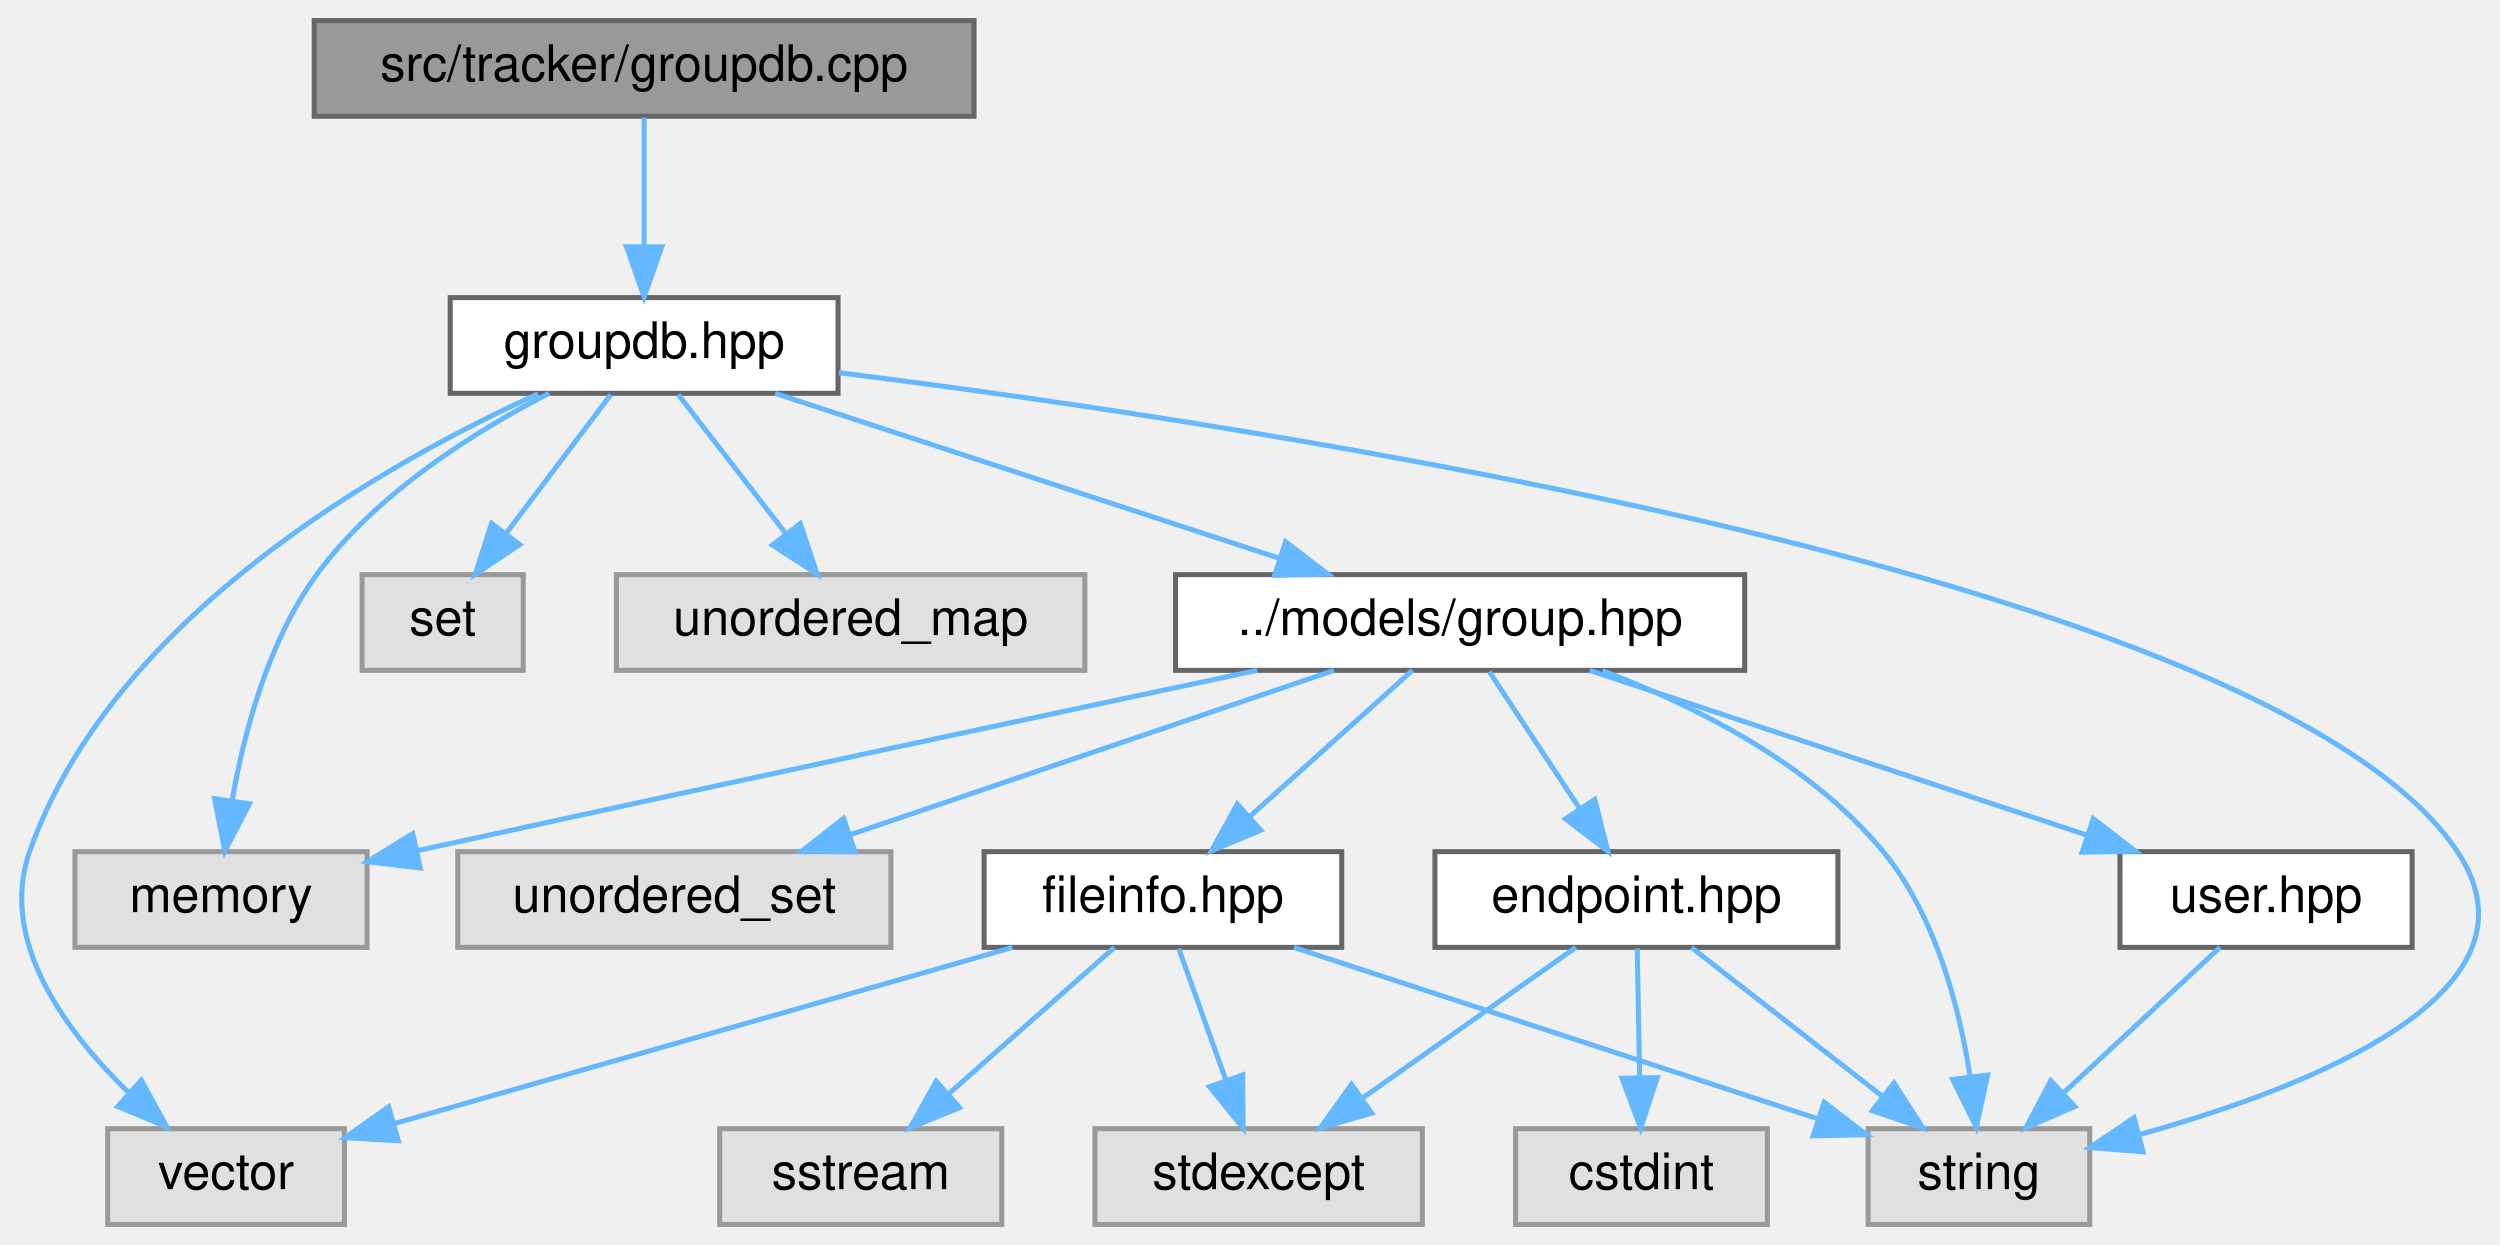
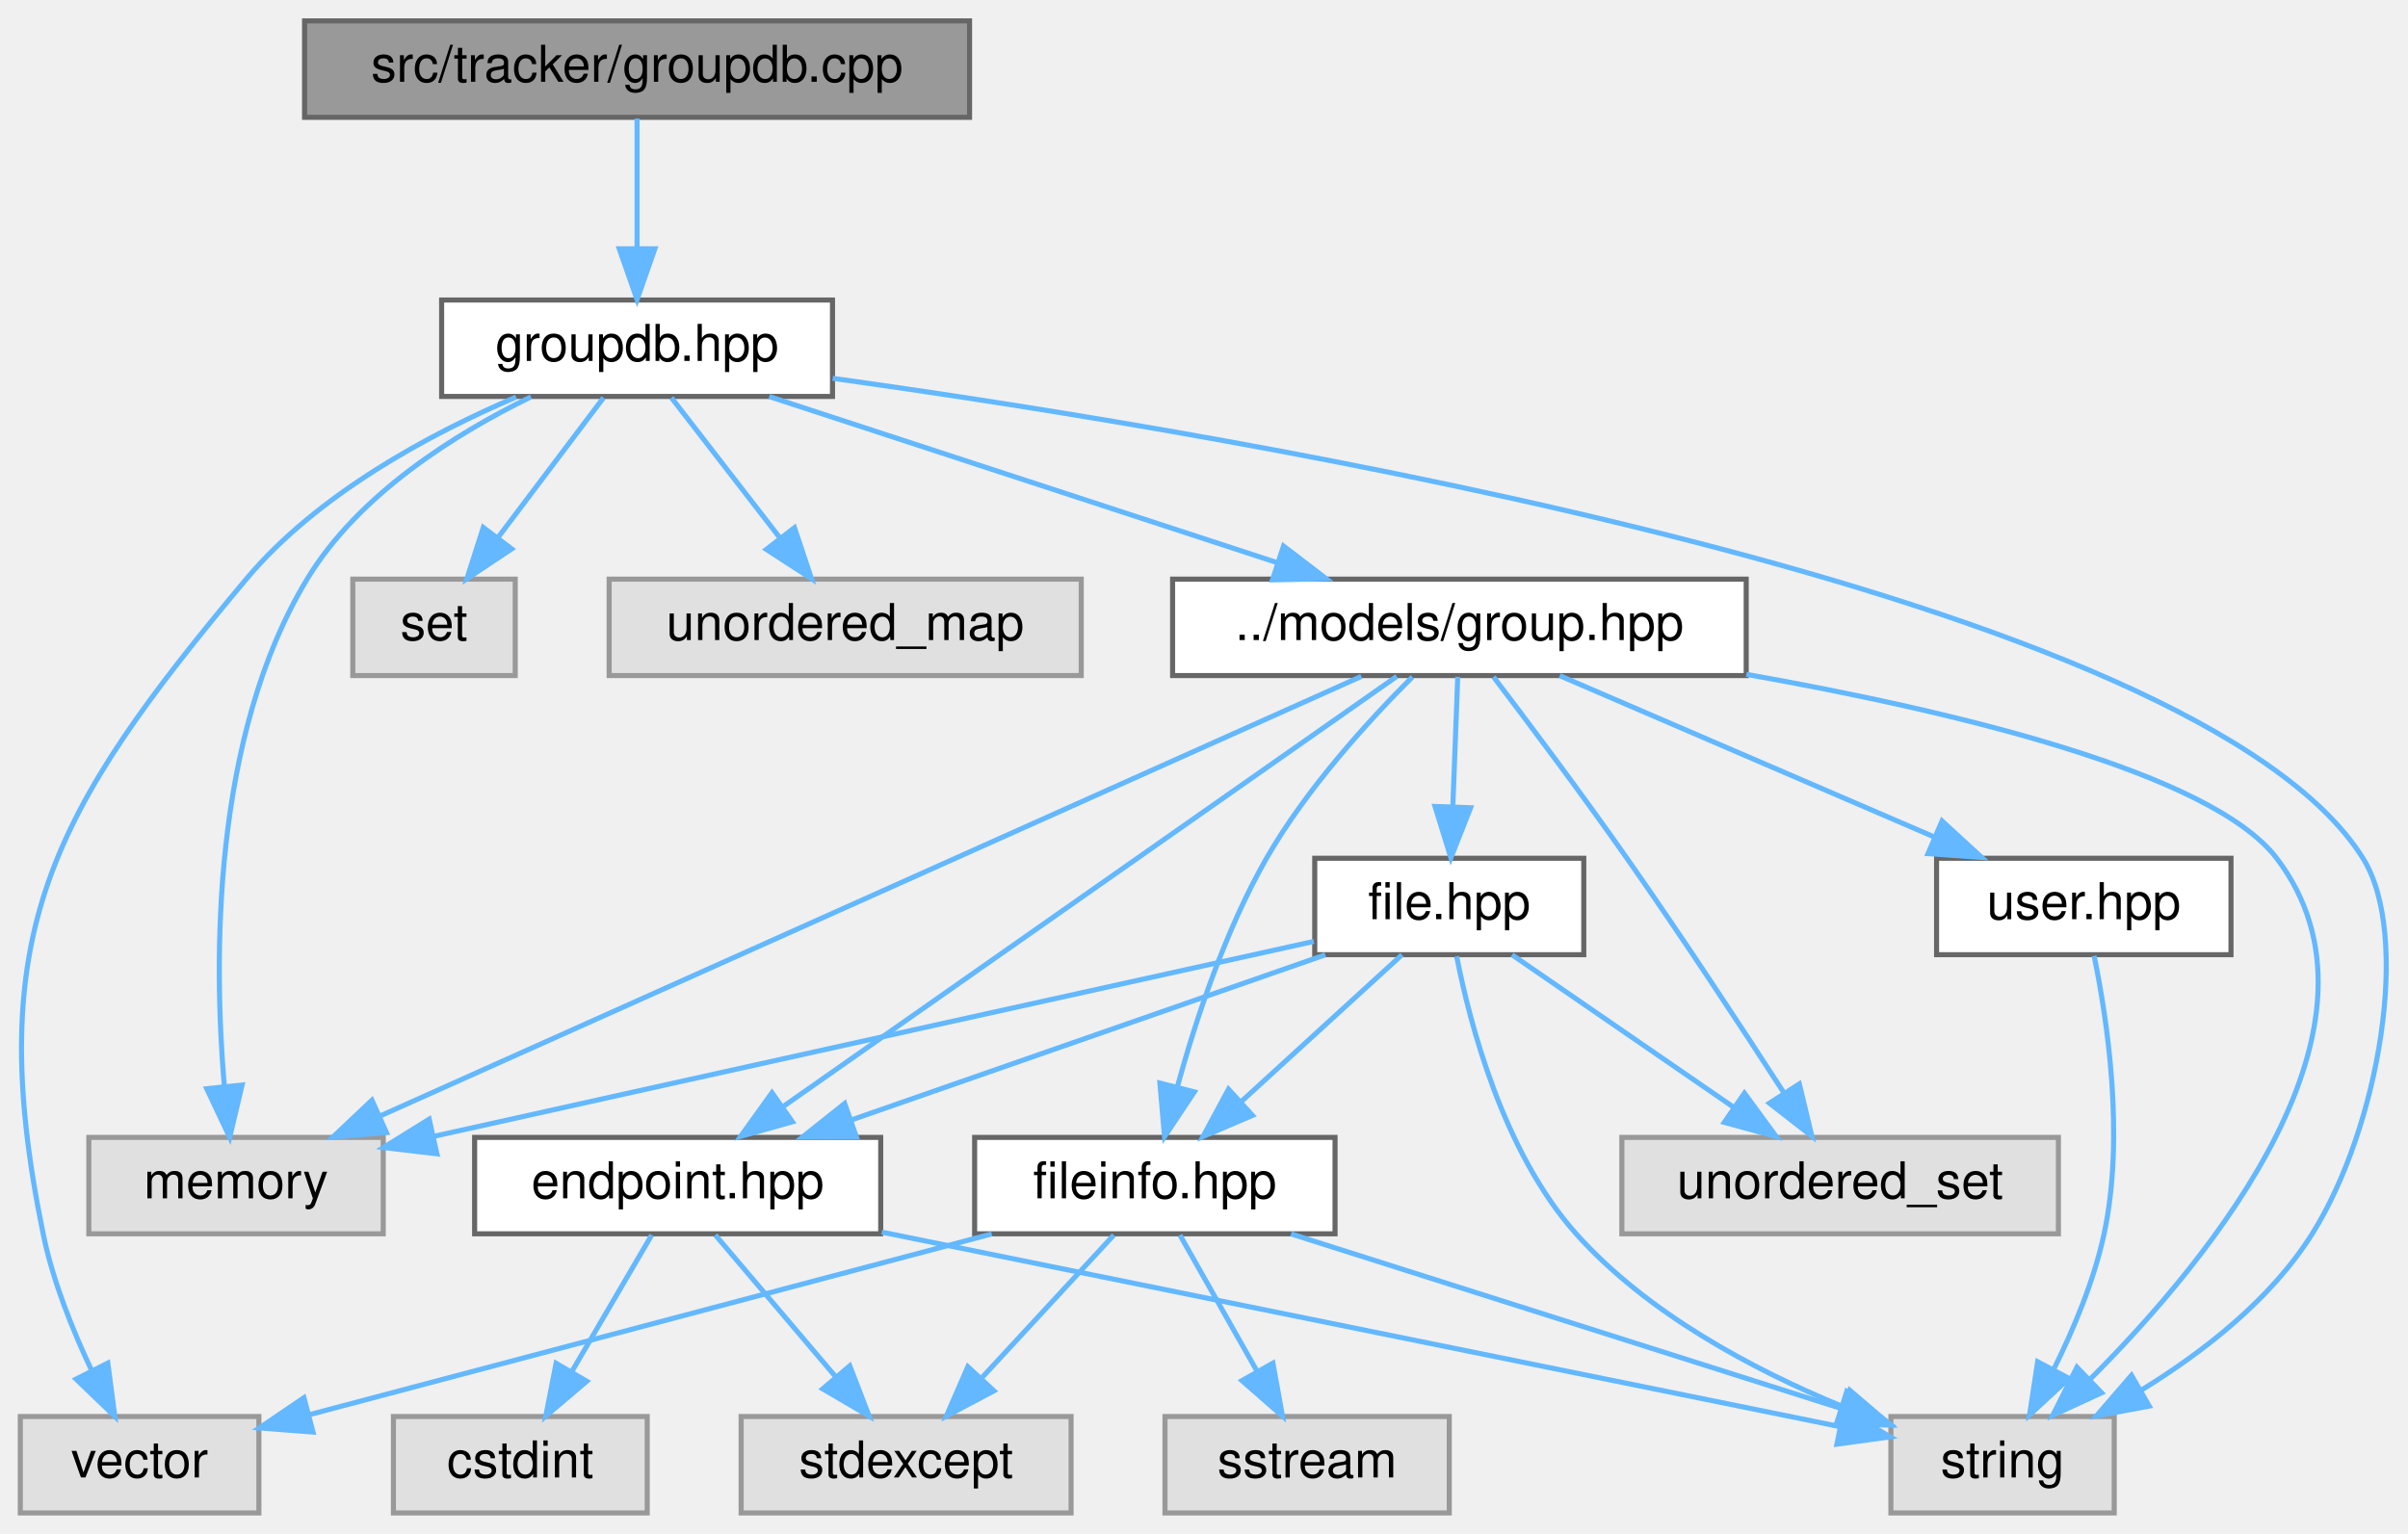
- <svg xmlns="http://www.w3.org/2000/svg" xmlns:xlink="http://www.w3.org/1999/xlink" width="496pt" height="247pt" viewBox="0.00 0.00 496.33 247.00">
-   <g id="graph0" class="graph" transform="scale(1 1) rotate(0) translate(4 243)">
+ <svg xmlns="http://www.w3.org/2000/svg" xmlns:xlink="http://www.w3.org/1999/xlink" width="474pt" height="302pt" viewBox="0.00 0.00 474.37 302.00">
+   <g id="graph0" class="graph" transform="scale(1 1) rotate(0) translate(4 298)">
    <g id="Node000001" class="node">
      <g id="a_Node000001">
        <a xlink:title=" ">
-           <polygon fill="#999999" stroke="#666666" points="189.38,-239 58.38,-239 58.38,-220 189.38,-220 189.38,-239" />
-           <text text-anchor="middle" x="123.88" y="-227" font-family="Helvetica,sans-Serif" font-size="10.00">src/tracker/groupdb.cpp</text>
+           <polygon fill="#999999" stroke="#666666" points="187,-294 56,-294 56,-275 187,-275 187,-294" />
+           <text text-anchor="middle" x="121.5" y="-282" font-family="Helvetica,sans-Serif" font-size="10.00">src/tracker/groupdb.cpp</text>
        </a>
      </g>
    </g>
    <g id="Node000002" class="node">
      <g id="a_Node000002">
        <a xlink:href="groupdb_8hpp.html" target="_top" xlink:title=" ">
-           <polygon fill="white" stroke="#666666" points="162.38,-184 85.38,-184 85.38,-165 162.38,-165 162.38,-184" />
-           <text text-anchor="middle" x="123.88" y="-172" font-family="Helvetica,sans-Serif" font-size="10.00">groupdb.hpp</text>
+           <polygon fill="white" stroke="#666666" points="160,-239 83,-239 83,-220 160,-220 160,-239" />
+           <text text-anchor="middle" x="121.5" y="-227" font-family="Helvetica,sans-Serif" font-size="10.00">groupdb.hpp</text>
        </a>
      </g>
    </g>
    <g id="edge1_Node000001_Node000002" class="edge">
      <g id="a_edge1_Node000001_Node000002">
        <a xlink:title=" ">
-           <path fill="none" stroke="#63b8ff" d="M123.88,-219.75C123.88,-212.8 123.88,-202.85 123.88,-194.13" />
-           <polygon fill="#63b8ff" stroke="#63b8ff" points="127.38,-194.09 123.88,-184.09 120.38,-194.09 127.38,-194.09" />
+           <path fill="none" stroke="#63b8ff" d="M121.5,-274.75C121.5,-267.8 121.5,-257.85 121.5,-249.13" />
+           <polygon fill="#63b8ff" stroke="#63b8ff" points="125,-249.09 121.5,-239.09 118,-249.09 125,-249.09" />
        </a>
      </g>
    </g>
    <g id="Node000003" class="node">
      <g id="a_Node000003">
        <a xlink:title=" ">
-           <polygon fill="#e0e0e0" stroke="#999999" points="68.88,-74 10.88,-74 10.88,-55 68.88,-55 68.88,-74" />
-           <text text-anchor="middle" x="39.88" y="-62" font-family="Helvetica,sans-Serif" font-size="10.00">memory</text>
+           <polygon fill="#e0e0e0" stroke="#999999" points="71.5,-74 13.5,-74 13.5,-55 71.5,-55 71.5,-74" />
+           <text text-anchor="middle" x="42.5" y="-62" font-family="Helvetica,sans-Serif" font-size="10.00">memory</text>
        </a>
      </g>
    </g>
    <g id="edge2_Node000002_Node000003" class="edge">
      <g id="a_edge2_Node000002_Node000003">
        <a xlink:title=" ">
-           <path fill="none" stroke="#63b8ff" d="M105.01,-165C90.41,-157.5 70.73,-145.24 58.88,-129 49.23,-115.78 44.44,-97.66 42.09,-84.16" />
-           <polygon fill="#63b8ff" stroke="#63b8ff" points="45.53,-83.5 40.63,-74.11 38.6,-84.51 45.53,-83.5" />
+           <path fill="none" stroke="#63b8ff" d="M100.6,-219.92C85.72,-212.66 66.62,-200.73 56.5,-184 37.71,-152.94 38.08,-108.87 40.19,-84.16" />
+           <polygon fill="#63b8ff" stroke="#63b8ff" points="43.69,-84.32 41.25,-74.01 36.73,-83.59 43.69,-84.32" />
        </a>
      </g>
    </g>
    <g id="Node000004" class="node">
      <g id="a_Node000004">
        <a xlink:title=" ">
-           <polygon fill="#e0e0e0" stroke="#999999" points="410.88,-19 366.88,-19 366.88,0 410.88,0 410.88,-19" />
-           <text text-anchor="middle" x="388.88" y="-7" font-family="Helvetica,sans-Serif" font-size="10.00">string</text>
+           <polygon fill="#e0e0e0" stroke="#999999" points="412.5,-19 368.5,-19 368.5,0 412.5,0 412.5,-19" />
+           <text text-anchor="middle" x="390.5" y="-7" font-family="Helvetica,sans-Serif" font-size="10.00">string</text>
        </a>
      </g>
    </g>
    <g id="edge3_Node000002_Node000004" class="edge">
      <g id="a_edge3_Node000002_Node000004">
        <a xlink:title=" ">
-           <path fill="none" stroke="#63b8ff" d="M162.54,-169.08C247.92,-158.41 447.87,-128.02 483.88,-74 502.51,-46.06 454.96,-27.3 420.6,-17.8" />
-           <polygon fill="#63b8ff" stroke="#63b8ff" points="421.45,-14.41 410.89,-15.26 419.68,-21.18 421.45,-14.41" />
+           <path fill="none" stroke="#63b8ff" d="M160.04,-223.57C242.07,-212.15 429.09,-180.82 461.5,-129 471.04,-113.74 464.73,-76.1 451.5,-55 443.4,-42.08 430.06,-31.71 417.92,-24.25" />
+           <polygon fill="#63b8ff" stroke="#63b8ff" points="419.39,-21.05 408.98,-19.11 415.9,-27.12 419.39,-21.05" />
        </a>
      </g>
    </g>
    <g id="Node000005" class="node">
      <g id="a_Node000005">
        <a xlink:title=" ">
-           <polygon fill="#e0e0e0" stroke="#999999" points="99.88,-129 67.88,-129 67.88,-110 99.88,-110 99.88,-129" />
-           <text text-anchor="middle" x="83.88" y="-117" font-family="Helvetica,sans-Serif" font-size="10.00">set</text>
+           <polygon fill="#e0e0e0" stroke="#999999" points="97.5,-184 65.5,-184 65.5,-165 97.5,-165 97.5,-184" />
+           <text text-anchor="middle" x="81.5" y="-172" font-family="Helvetica,sans-Serif" font-size="10.00">set</text>
        </a>
      </g>
    </g>
    <g id="edge4_Node000002_Node000005" class="edge">
      <g id="a_edge4_Node000002_Node000005">
        <a xlink:title=" ">
-           <path fill="none" stroke="#63b8ff" d="M117.27,-164.75C111.62,-157.26 103.33,-146.28 96.43,-137.13" />
-           <polygon fill="#63b8ff" stroke="#63b8ff" points="99.18,-134.96 90.36,-129.09 93.59,-139.18 99.18,-134.96" />
+           <path fill="none" stroke="#63b8ff" d="M114.89,-219.75C109.24,-212.26 100.96,-201.28 94.05,-192.13" />
+           <polygon fill="#63b8ff" stroke="#63b8ff" points="96.8,-189.96 87.98,-184.09 91.21,-194.18 96.8,-189.96" />
        </a>
      </g>
    </g>
    <g id="Node000006" class="node">
      <g id="a_Node000006">
        <a xlink:title=" ">
-           <polygon fill="#e0e0e0" stroke="#999999" points="211.38,-129 118.38,-129 118.38,-110 211.38,-110 211.38,-129" />
-           <text text-anchor="middle" x="164.88" y="-117" font-family="Helvetica,sans-Serif" font-size="10.00">unordered_map</text>
+           <polygon fill="#e0e0e0" stroke="#999999" points="209,-184 116,-184 116,-165 209,-165 209,-184" />
+           <text text-anchor="middle" x="162.5" y="-172" font-family="Helvetica,sans-Serif" font-size="10.00">unordered_map</text>
        </a>
      </g>
    </g>
    <g id="edge5_Node000002_Node000006" class="edge">
      <g id="a_edge5_Node000002_Node000006">
        <a xlink:title=" ">
-           <path fill="none" stroke="#63b8ff" d="M130.65,-164.75C136.44,-157.26 144.94,-146.28 152.02,-137.13" />
-           <polygon fill="#63b8ff" stroke="#63b8ff" points="154.88,-139.14 158.23,-129.09 149.35,-134.86 154.88,-139.14" />
+           <path fill="none" stroke="#63b8ff" d="M128.27,-219.75C134.06,-212.26 142.56,-201.28 149.64,-192.13" />
+           <polygon fill="#63b8ff" stroke="#63b8ff" points="152.51,-194.14 155.86,-184.09 146.97,-189.86 152.51,-194.14" />
        </a>
      </g>
    </g>
    <g id="Node000007" class="node">
      <g id="a_Node000007">
        <a xlink:title=" ">
-           <polygon fill="#e0e0e0" stroke="#999999" points="64.38,-19 17.38,-19 17.38,0 64.38,0 64.38,-19" />
-           <text text-anchor="middle" x="40.88" y="-7" font-family="Helvetica,sans-Serif" font-size="10.00">vector</text>
+           <polygon fill="#e0e0e0" stroke="#999999" points="47,-19 0,-19 0,0 47,0 47,-19" />
+           <text text-anchor="middle" x="23.5" y="-7" font-family="Helvetica,sans-Serif" font-size="10.00">vector</text>
        </a>
      </g>
    </g>
    <g id="edge6_Node000002_Node000007" class="edge">
      <g id="a_edge6_Node000002_Node000007">
        <a xlink:title=" ">
-           <path fill="none" stroke="#63b8ff" d="M102.82,-164.9C72.46,-151.09 18.25,-120.68 1.88,-74 -4.29,-56.41 8.84,-38.5 21.5,-26.21" />
-           <polygon fill="#63b8ff" stroke="#63b8ff" points="24.05,-28.62 29.14,-19.33 19.37,-23.42 24.05,-28.62" />
+           <path fill="none" stroke="#63b8ff" d="M97.67,-219.88C80.74,-212.65 58.59,-200.8 44.5,-184 5.93,-138 -7.53,-113.81 4.5,-55 6.39,-45.74 10.29,-36.03 14.07,-28.04" />
+           <polygon fill="#63b8ff" stroke="#63b8ff" points="17.24,-29.53 18.62,-19.02 10.99,-26.37 17.24,-29.53" />
        </a>
      </g>
    </g>
    <g id="Node000008" class="node">
      <g id="a_Node000008">
        <a xlink:href="group_8hpp.html" target="_top" xlink:title=" ">
-           <polygon fill="white" stroke="#666666" points="342.38,-129 229.38,-129 229.38,-110 342.38,-110 342.38,-129" />
-           <text text-anchor="middle" x="285.88" y="-117" font-family="Helvetica,sans-Serif" font-size="10.00">../models/group.hpp</text>
+           <polygon fill="white" stroke="#666666" points="340,-184 227,-184 227,-165 340,-165 340,-184" />
+           <text text-anchor="middle" x="283.5" y="-172" font-family="Helvetica,sans-Serif" font-size="10.00">../models/group.hpp</text>
        </a>
      </g>
    </g>
    <g id="edge7_Node000002_Node000008" class="edge">
      <g id="a_edge7_Node000002_Node000008">
        <a xlink:title=" ">
-           <path fill="none" stroke="#63b8ff" d="M149.91,-164.98C176.99,-156.13 219.59,-142.19 249.88,-132.28" />
-           <polygon fill="#63b8ff" stroke="#63b8ff" points="251.23,-135.52 259.65,-129.08 249.05,-128.87 251.23,-135.52" />
+           <path fill="none" stroke="#63b8ff" d="M147.53,-219.98C174.61,-211.13 217.21,-197.19 247.51,-187.28" />
+           <polygon fill="#63b8ff" stroke="#63b8ff" points="248.85,-190.52 257.27,-184.08 246.68,-183.87 248.85,-190.52" />
        </a>
      </g>
    </g>
    <g id="edge8_Node000008_Node000003" class="edge">
      <g id="a_edge8_Node000008_Node000003">
        <a xlink:title=" ">
-           <path fill="none" stroke="#63b8ff" d="M245.59,-110C205.72,-101.56 142.67,-88.14 78.76,-74.18" />
-           <polygon fill="#63b8ff" stroke="#63b8ff" points="79.44,-70.74 68.92,-72.02 77.94,-77.58 79.44,-70.74" />
+           <path fill="none" stroke="#63b8ff" d="M264.19,-164.84C221.78,-145.84 120.35,-100.39 70.77,-78.17" />
+           <polygon fill="#63b8ff" stroke="#63b8ff" points="72.13,-74.94 61.57,-74.05 69.27,-81.33 72.13,-74.94" />
        </a>
      </g>
    </g>
    <g id="edge9_Node000008_Node000004" class="edge">
      <g id="a_edge9_Node000008_Node000004">
        <a xlink:title=" ">
-           <path fill="none" stroke="#63b8ff" d="M314.16,-109.92C332.49,-102.99 355.54,-91.48 369.88,-74 380.26,-61.35 384.97,-43.16 387.11,-29.49" />
-           <polygon fill="#63b8ff" stroke="#63b8ff" points="390.61,-29.65 388.36,-19.29 383.67,-28.79 390.61,-29.65" />
+           <path fill="none" stroke="#63b8ff" d="M340.03,-165.24C381.12,-157.95 431.68,-145.85 444.5,-129 469.35,-96.35 431.83,-50.44 407.88,-26.48" />
+           <polygon fill="#63b8ff" stroke="#63b8ff" points="410.01,-23.67 400.39,-19.24 405.15,-28.71 410.01,-23.67" />
        </a>
      </g>
    </g>
    <g id="Node000009" class="node">
      <g id="a_Node000009">
        <a xlink:title=" ">
-           <polygon fill="#e0e0e0" stroke="#999999" points="172.88,-74 86.88,-74 86.88,-55 172.88,-55 172.88,-74" />
-           <text text-anchor="middle" x="129.88" y="-62" font-family="Helvetica,sans-Serif" font-size="10.00">unordered_set</text>
+           <polygon fill="#e0e0e0" stroke="#999999" points="401.5,-74 315.5,-74 315.5,-55 401.5,-55 401.5,-74" />
+           <text text-anchor="middle" x="358.5" y="-62" font-family="Helvetica,sans-Serif" font-size="10.00">unordered_set</text>
        </a>
      </g>
    </g>
    <g id="edge10_Node000008_Node000009" class="edge">
      <g id="a_edge10_Node000008_Node000009">
        <a xlink:title=" ">
-           <path fill="none" stroke="#63b8ff" d="M260.81,-109.98C234.85,-101.16 194.07,-87.31 164.92,-77.41" />
-           <polygon fill="#63b8ff" stroke="#63b8ff" points="165.73,-73.99 155.14,-74.08 163.48,-80.61 165.73,-73.99" />
+           <path fill="none" stroke="#63b8ff" d="M290.22,-164.74C296.99,-155.83 307.67,-141.6 316.5,-129 327.26,-113.65 338.99,-95.81 347.31,-82.96" />
+           <polygon fill="#63b8ff" stroke="#63b8ff" points="350.46,-84.53 352.94,-74.23 344.58,-80.74 350.46,-84.53" />
        </a>
      </g>
    </g>
    <g id="Node000010" class="node">
      <g id="a_Node000010">
        <a xlink:href="endpoint_8hpp.html" target="_top" xlink:title=" ">
-           <polygon fill="white" stroke="#666666" points="360.88,-74 280.88,-74 280.88,-55 360.88,-55 360.88,-74" />
-           <text text-anchor="middle" x="320.88" y="-62" font-family="Helvetica,sans-Serif" font-size="10.00">endpoint.hpp</text>
+           <polygon fill="white" stroke="#666666" points="169.5,-74 89.5,-74 89.5,-55 169.5,-55 169.5,-74" />
+           <text text-anchor="middle" x="129.5" y="-62" font-family="Helvetica,sans-Serif" font-size="10.00">endpoint.hpp</text>
        </a>
      </g>
    </g>
    <g id="edge11_Node000008_Node000010" class="edge">
      <g id="a_edge11_Node000008_Node000010">
        <a xlink:title=" ">
-           <path fill="none" stroke="#63b8ff" d="M291.66,-109.75C296.5,-102.42 303.56,-91.73 309.52,-82.7" />
-           <polygon fill="#63b8ff" stroke="#63b8ff" points="312.62,-84.36 315.21,-74.09 306.78,-80.5 312.62,-84.36" />
+           <path fill="none" stroke="#63b8ff" d="M271.16,-164.84C244.8,-146.36 182.77,-102.86 150.24,-80.05" />
+           <polygon fill="#63b8ff" stroke="#63b8ff" points="152.1,-77.07 141.9,-74.2 148.08,-82.8 152.1,-77.07" />
        </a>
      </g>
    </g>
    <g id="Node000013" class="node">
      <g id="a_Node000013">
-         <a xlink:href="fileinfo_8hpp.html" target="_top" xlink:title=" ">
-           <polygon fill="white" stroke="#666666" points="262.38,-74 191.38,-74 191.38,-55 262.38,-55 262.38,-74" />
-           <text text-anchor="middle" x="226.88" y="-62" font-family="Helvetica,sans-Serif" font-size="10.00">fileinfo.hpp</text>
+         <a xlink:href="file_8hpp.html" target="_top" xlink:title=" ">
+           <polygon fill="white" stroke="#666666" points="308,-129 255,-129 255,-110 308,-110 308,-129" />
+           <text text-anchor="middle" x="281.5" y="-117" font-family="Helvetica,sans-Serif" font-size="10.00">file.hpp</text>
        </a>
      </g>
    </g>
    <g id="edge15_Node000008_Node000013" class="edge">
      <g id="a_edge15_Node000008_Node000013">
        <a xlink:title=" ">
-           <path fill="none" stroke="#63b8ff" d="M276.4,-109.98C267.68,-102.15 254.54,-90.34 243.98,-80.86" />
-           <polygon fill="#63b8ff" stroke="#63b8ff" points="246.31,-78.25 236.53,-74.17 241.63,-83.46 246.31,-78.25" />
+           <path fill="none" stroke="#63b8ff" d="M283.17,-164.75C282.91,-157.8 282.53,-147.85 282.2,-139.13" />
+           <polygon fill="#63b8ff" stroke="#63b8ff" points="285.7,-138.95 281.82,-129.09 278.7,-139.21 285.7,-138.95" />
+         </a>
+       </g>
+     </g>
+     <g id="Node000014" class="node">
+       <g id="a_Node000014">
+         <a xlink:href="fileinfo_8hpp.html" target="_top" xlink:title=" ">
+           <polygon fill="white" stroke="#666666" points="259,-74 188,-74 188,-55 259,-55 259,-74" />
+           <text text-anchor="middle" x="223.5" y="-62" font-family="Helvetica,sans-Serif" font-size="10.00">fileinfo.hpp</text>
+         </a>
+       </g>
+     </g>
+     <g id="edge25_Node000008_Node000014" class="edge">
+       <g id="a_edge25_Node000008_Node000014">
+         <a xlink:title=" ">
+           <path fill="none" stroke="#63b8ff" d="M274.24,-164.73C265.76,-156.27 253.38,-142.75 245.5,-129 237.35,-114.76 231.51,-97.01 227.91,-83.89" />
+           <polygon fill="#63b8ff" stroke="#63b8ff" points="231.28,-82.96 225.41,-74.15 224.5,-84.7 231.28,-82.96" />
+         </a>
+       </g>
+     </g>
+     <g id="Node000016" class="node">
+       <g id="a_Node000016">
+         <a xlink:href="user_8hpp.html" target="_top" xlink:title=" ">
+           <polygon fill="white" stroke="#666666" points="435.5,-129 377.5,-129 377.5,-110 435.5,-110 435.5,-129" />
+           <text text-anchor="middle" x="406.5" y="-117" font-family="Helvetica,sans-Serif" font-size="10.00">user.hpp</text>
+         </a>
+       </g>
+     </g>
+     <g id="edge26_Node000008_Node000016" class="edge">
+       <g id="a_edge26_Node000008_Node000016">
+         <a xlink:title=" ">
+           <path fill="none" stroke="#63b8ff" d="M303.26,-164.98C323.23,-156.38 354.3,-142.99 377.15,-133.15" />
+           <polygon fill="#63b8ff" stroke="#63b8ff" points="378.58,-136.34 386.38,-129.17 375.81,-129.91 378.58,-136.34" />
+         </a>
+       </g>
+     </g>
+     <g id="edge14_Node000010_Node000004" class="edge">
+       <g id="a_edge14_Node000010_Node000004">
+         <a xlink:title=" ">
+           <path fill="none" stroke="#63b8ff" d="M169.71,-55.33C221.56,-44.81 310.7,-26.71 358.31,-17.04" />
+           <polygon fill="#63b8ff" stroke="#63b8ff" points="359.26,-20.41 368.37,-14.99 357.87,-13.55 359.26,-20.41" />
+         </a>
+       </g>
+     </g>
+     <g id="Node000011" class="node">
+       <g id="a_Node000011">
+         <a xlink:title=" ">
+           <polygon fill="#e0e0e0" stroke="#999999" points="123.5,-19 73.5,-19 73.5,0 123.5,0 123.5,-19" />
+           <text text-anchor="middle" x="98.5" y="-7" font-family="Helvetica,sans-Serif" font-size="10.00">cstdint</text>
+         </a>
+       </g>
+     </g>
+     <g id="edge12_Node000010_Node000011" class="edge">
+       <g id="a_edge12_Node000010_Node000011">
+         <a xlink:title=" ">
+           <path fill="none" stroke="#63b8ff" d="M124.38,-54.75C120.14,-47.49 113.97,-36.95 108.72,-27.98" />
+           <polygon fill="#63b8ff" stroke="#63b8ff" points="111.59,-25.95 103.52,-19.09 105.55,-29.49 111.59,-25.95" />
+         </a>
+       </g>
+     </g>
+     <g id="Node000012" class="node">
+       <g id="a_Node000012">
+         <a xlink:title=" ">
+           <polygon fill="#e0e0e0" stroke="#999999" points="207,-19 142,-19 142,0 207,0 207,-19" />
+           <text text-anchor="middle" x="174.5" y="-7" font-family="Helvetica,sans-Serif" font-size="10.00">stdexcept</text>
+         </a>
+       </g>
+     </g>
+     <g id="edge13_Node000010_Node000012" class="edge">
+       <g id="a_edge13_Node000010_Node000012">
+         <a xlink:title=" ">
+           <path fill="none" stroke="#63b8ff" d="M136.93,-54.75C143.35,-47.18 152.81,-36.05 160.62,-26.84" />
+           <polygon fill="#63b8ff" stroke="#63b8ff" points="163.4,-28.98 167.21,-19.09 158.07,-24.45 163.4,-28.98" />
+         </a>
+       </g>
+     </g>
+     <g id="edge16_Node000013_Node000003" class="edge">
+       <g id="a_edge16_Node000013_Node000003">
+         <a xlink:title=" ">
+           <path fill="none" stroke="#63b8ff" d="M254.83,-112.62C218.14,-104.51 149.75,-89.4 81.6,-74.24" />
+           <polygon fill="#63b8ff" stroke="#63b8ff" points="82.07,-70.76 71.54,-72 80.55,-77.59 82.07,-70.76" />
+         </a>
+       </g>
+     </g>
+     <g id="edge17_Node000013_Node000004" class="edge">
+       <g id="a_edge17_Node000013_Node000004">
+         <a xlink:title=" ">
+           <path fill="none" stroke="#63b8ff" d="M282.96,-109.68C285.56,-96.39 292.13,-71.08 306.5,-55 320.47,-39.36 341.27,-28.29 358.67,-21.1" />
+           <polygon fill="#63b8ff" stroke="#63b8ff" points="360.39,-24.18 368.45,-17.3 357.86,-17.66 360.39,-24.18" />
+         </a>
+       </g>
+     </g>
+     <g id="edge18_Node000013_Node000009" class="edge">
+       <g id="a_edge18_Node000013_Node000009">
+         <a xlink:title=" ">
+           <path fill="none" stroke="#63b8ff" d="M293.87,-109.98C305.59,-101.92 323.42,-89.65 337.39,-80.03" />
+           <polygon fill="#63b8ff" stroke="#63b8ff" points="339.65,-82.72 345.9,-74.17 335.68,-76.96 339.65,-82.72" />
+         </a>
+       </g>
+     </g>
+     <g id="edge19_Node000013_Node000010" class="edge">
+       <g id="a_edge19_Node000013_Node000010">
+         <a xlink:title=" ">
+           <path fill="none" stroke="#63b8ff" d="M257.08,-109.98C231.78,-101.16 192.05,-87.31 163.64,-77.41" />
+           <polygon fill="#63b8ff" stroke="#63b8ff" points="164.71,-74.07 154.11,-74.08 162.4,-80.68 164.71,-74.07" />
+         </a>
+       </g>
+     </g>
+     <g id="edge20_Node000013_Node000014" class="edge">
+       <g id="a_edge20_Node000013_Node000014">
+         <a xlink:title=" ">
+           <path fill="none" stroke="#63b8ff" d="M272.18,-109.98C263.69,-102.23 250.94,-90.58 240.62,-81.14" />
+           <polygon fill="#63b8ff" stroke="#63b8ff" points="242.73,-78.33 232.99,-74.17 238.01,-83.5 242.73,-78.33" />
+         </a>
+       </g>
+     </g>
+     <g id="edge23_Node000014_Node000004" class="edge">
+       <g id="a_edge23_Node000014_Node000004">
+         <a xlink:title=" ">
+           <path fill="none" stroke="#63b8ff" d="M250.33,-54.98C279.87,-45.61 327.31,-30.55 358.69,-20.59" />
+           <polygon fill="#63b8ff" stroke="#63b8ff" points="359.8,-23.91 368.28,-17.55 357.69,-17.24 359.8,-23.91" />
+         </a>
+       </g>
+     </g>
+     <g id="edge24_Node000014_Node000007" class="edge">
+       <g id="a_edge24_Node000014_Node000007">
+         <a xlink:title=" ">
+           <path fill="none" stroke="#63b8ff" d="M191.37,-54.98C154.53,-45.22 94.42,-29.29 57.01,-19.38" />
+           <polygon fill="#63b8ff" stroke="#63b8ff" points="57.66,-15.93 47.1,-16.75 55.87,-22.7 57.66,-15.93" />
+         </a>
+       </g>
+     </g>
+     <g id="edge22_Node000014_Node000012" class="edge">
+       <g id="a_edge22_Node000014_Node000012">
+         <a xlink:title=" ">
+           <path fill="none" stroke="#63b8ff" d="M215.41,-54.75C208.34,-47.11 197.91,-35.82 189.35,-26.56" />
+           <polygon fill="#63b8ff" stroke="#63b8ff" points="191.8,-24.06 182.44,-19.09 186.66,-28.81 191.8,-24.06" />
        </a>
      </g>
    </g>
    <g id="Node000015" class="node">
      <g id="a_Node000015">
-         <a xlink:href="user_8hpp.html" target="_top" xlink:title=" ">
-           <polygon fill="white" stroke="#666666" points="474.88,-74 416.88,-74 416.88,-55 474.88,-55 474.88,-74" />
-           <text text-anchor="middle" x="445.88" y="-62" font-family="Helvetica,sans-Serif" font-size="10.00">user.hpp</text>
-         </a>
-       </g>
-     </g>
-     <g id="edge20_Node000008_Node000015" class="edge">
-       <g id="a_edge20_Node000008_Node000015">
-         <a xlink:title=" ">
-           <path fill="none" stroke="#63b8ff" d="M311.59,-109.98C338.33,-101.13 380.41,-87.19 410.33,-77.28" />
-           <polygon fill="#63b8ff" stroke="#63b8ff" points="411.58,-80.55 419.97,-74.08 409.38,-73.9 411.58,-80.55" />
-         </a>
-       </g>
-     </g>
-     <g id="edge14_Node000010_Node000004" class="edge">
-       <g id="a_edge14_Node000010_Node000004">
-         <a xlink:title=" ">
-           <path fill="none" stroke="#63b8ff" d="M331.8,-54.98C341.96,-47.07 357.3,-35.11 369.52,-25.58" />
-           <polygon fill="#63b8ff" stroke="#63b8ff" points="372.02,-28.08 377.75,-19.17 367.72,-22.56 372.02,-28.08" />
-         </a>
-       </g>
-     </g>
-     <g id="Node000011" class="node">
-       <g id="a_Node000011">
-         <a xlink:title=" ">
-           <polygon fill="#e0e0e0" stroke="#999999" points="346.88,-19 296.88,-19 296.88,0 346.88,0 346.88,-19" />
-           <text text-anchor="middle" x="321.88" y="-7" font-family="Helvetica,sans-Serif" font-size="10.00">cstdint</text>
-         </a>
-       </g>
-     </g>
-     <g id="edge12_Node000010_Node000011" class="edge">
-       <g id="a_edge12_Node000010_Node000011">
-         <a xlink:title=" ">
-           <path fill="none" stroke="#63b8ff" d="M321.04,-54.75C321.18,-47.8 321.36,-37.85 321.53,-29.13" />
-           <polygon fill="#63b8ff" stroke="#63b8ff" points="325.03,-29.15 321.72,-19.09 318.03,-29.02 325.03,-29.15" />
-         </a>
-       </g>
-     </g>
-     <g id="Node000012" class="node">
-       <g id="a_Node000012">
-         <a xlink:title=" ">
-           <polygon fill="#e0e0e0" stroke="#999999" points="278.38,-19 213.38,-19 213.38,0 278.38,0 278.38,-19" />
-           <text text-anchor="middle" x="245.88" y="-7" font-family="Helvetica,sans-Serif" font-size="10.00">stdexcept</text>
-         </a>
-       </g>
-     </g>
-     <g id="edge13_Node000010_Node000012" class="edge">
-       <g id="a_edge13_Node000010_Node000012">
-         <a xlink:title=" ">
-           <path fill="none" stroke="#63b8ff" d="M308.83,-54.98C297.42,-46.92 280.05,-34.65 266.44,-25.03" />
-           <polygon fill="#63b8ff" stroke="#63b8ff" points="268.33,-22.08 258.15,-19.17 264.3,-27.8 268.33,-22.08" />
-         </a>
-       </g>
-     </g>
-     <g id="edge18_Node000013_Node000004" class="edge">
-       <g id="a_edge18_Node000013_Node000004">
-         <a xlink:title=" ">
-           <path fill="none" stroke="#63b8ff" d="M252.91,-54.98C281.19,-45.73 326.41,-30.94 356.85,-20.98" />
-           <polygon fill="#63b8ff" stroke="#63b8ff" points="358.15,-24.24 366.57,-17.8 355.97,-17.58 358.15,-24.24" />
-         </a>
-       </g>
-     </g>
-     <g id="edge19_Node000013_Node000007" class="edge">
-       <g id="a_edge19_Node000013_Node000007">
-         <a xlink:title=" ">
-           <path fill="none" stroke="#63b8ff" d="M196.99,-54.98C163.44,-45.42 109.13,-29.95 74.23,-20" />
-           <polygon fill="#63b8ff" stroke="#63b8ff" points="75.07,-16.6 64.49,-17.23 73.15,-23.34 75.07,-16.6" />
-         </a>
-       </g>
-     </g>
-     <g id="edge17_Node000013_Node000012" class="edge">
-       <g id="a_edge17_Node000013_Node000012">
-         <a xlink:title=" ">
-           <path fill="none" stroke="#63b8ff" d="M230.02,-54.75C232.56,-47.65 236.24,-37.4 239.41,-28.56" />
-           <polygon fill="#63b8ff" stroke="#63b8ff" points="242.72,-29.68 242.8,-19.09 236.13,-27.32 242.72,-29.68" />
-         </a>
-       </g>
-     </g>
-     <g id="Node000014" class="node">
-       <g id="a_Node000014">
-         <a xlink:title=" ">
-           <polygon fill="#e0e0e0" stroke="#999999" points="194.88,-19 138.88,-19 138.88,0 194.88,0 194.88,-19" />
-           <text text-anchor="middle" x="166.88" y="-7" font-family="Helvetica,sans-Serif" font-size="10.00">sstream</text>
-         </a>
-       </g>
-     </g>
-     <g id="edge16_Node000013_Node000014" class="edge">
-       <g id="a_edge16_Node000013_Node000014">
-         <a xlink:title=" ">
-           <path fill="none" stroke="#63b8ff" d="M217.24,-54.98C208.37,-47.15 195,-35.34 184.27,-25.86" />
-           <polygon fill="#63b8ff" stroke="#63b8ff" points="186.51,-23.17 176.69,-19.17 181.87,-28.41 186.51,-23.17" />
-         </a>
-       </g>
-     </g>
-     <g id="edge21_Node000015_Node000004" class="edge">
-       <g id="a_edge21_Node000015_Node000004">
-         <a xlink:title=" ">
-           <path fill="none" stroke="#63b8ff" d="M436.72,-54.98C428.38,-47.23 415.85,-35.58 405.7,-26.14" />
-           <polygon fill="#63b8ff" stroke="#63b8ff" points="407.91,-23.42 398.2,-19.17 403.14,-28.54 407.91,-23.42" />
+         <a xlink:title=" ">
+           <polygon fill="#e0e0e0" stroke="#999999" points="281.5,-19 225.5,-19 225.5,0 281.5,0 281.5,-19" />
+           <text text-anchor="middle" x="253.5" y="-7" font-family="Helvetica,sans-Serif" font-size="10.00">sstream</text>
+         </a>
+       </g>
+     </g>
+     <g id="edge21_Node000014_Node000015" class="edge">
+       <g id="a_edge21_Node000014_Node000015">
+         <a xlink:title=" ">
+           <path fill="none" stroke="#63b8ff" d="M228.45,-54.75C232.56,-47.49 238.53,-36.95 243.6,-27.98" />
+           <polygon fill="#63b8ff" stroke="#63b8ff" points="246.76,-29.52 248.64,-19.09 240.67,-26.07 246.76,-29.52" />
+         </a>
+       </g>
+     </g>
+     <g id="edge27_Node000016_Node000004" class="edge">
+       <g id="a_edge27_Node000016_Node000004">
+         <a xlink:title=" ">
+           <path fill="none" stroke="#63b8ff" d="M408.54,-109.76C411.08,-97.42 414.62,-74.23 410.5,-55 408.53,-45.8 404.5,-36.2 400.57,-28.29" />
+           <polygon fill="#63b8ff" stroke="#63b8ff" points="403.59,-26.51 395.82,-19.32 397.41,-29.79 403.59,-26.51" />
        </a>
      </g>
    </g>
  </g>
</svg>
